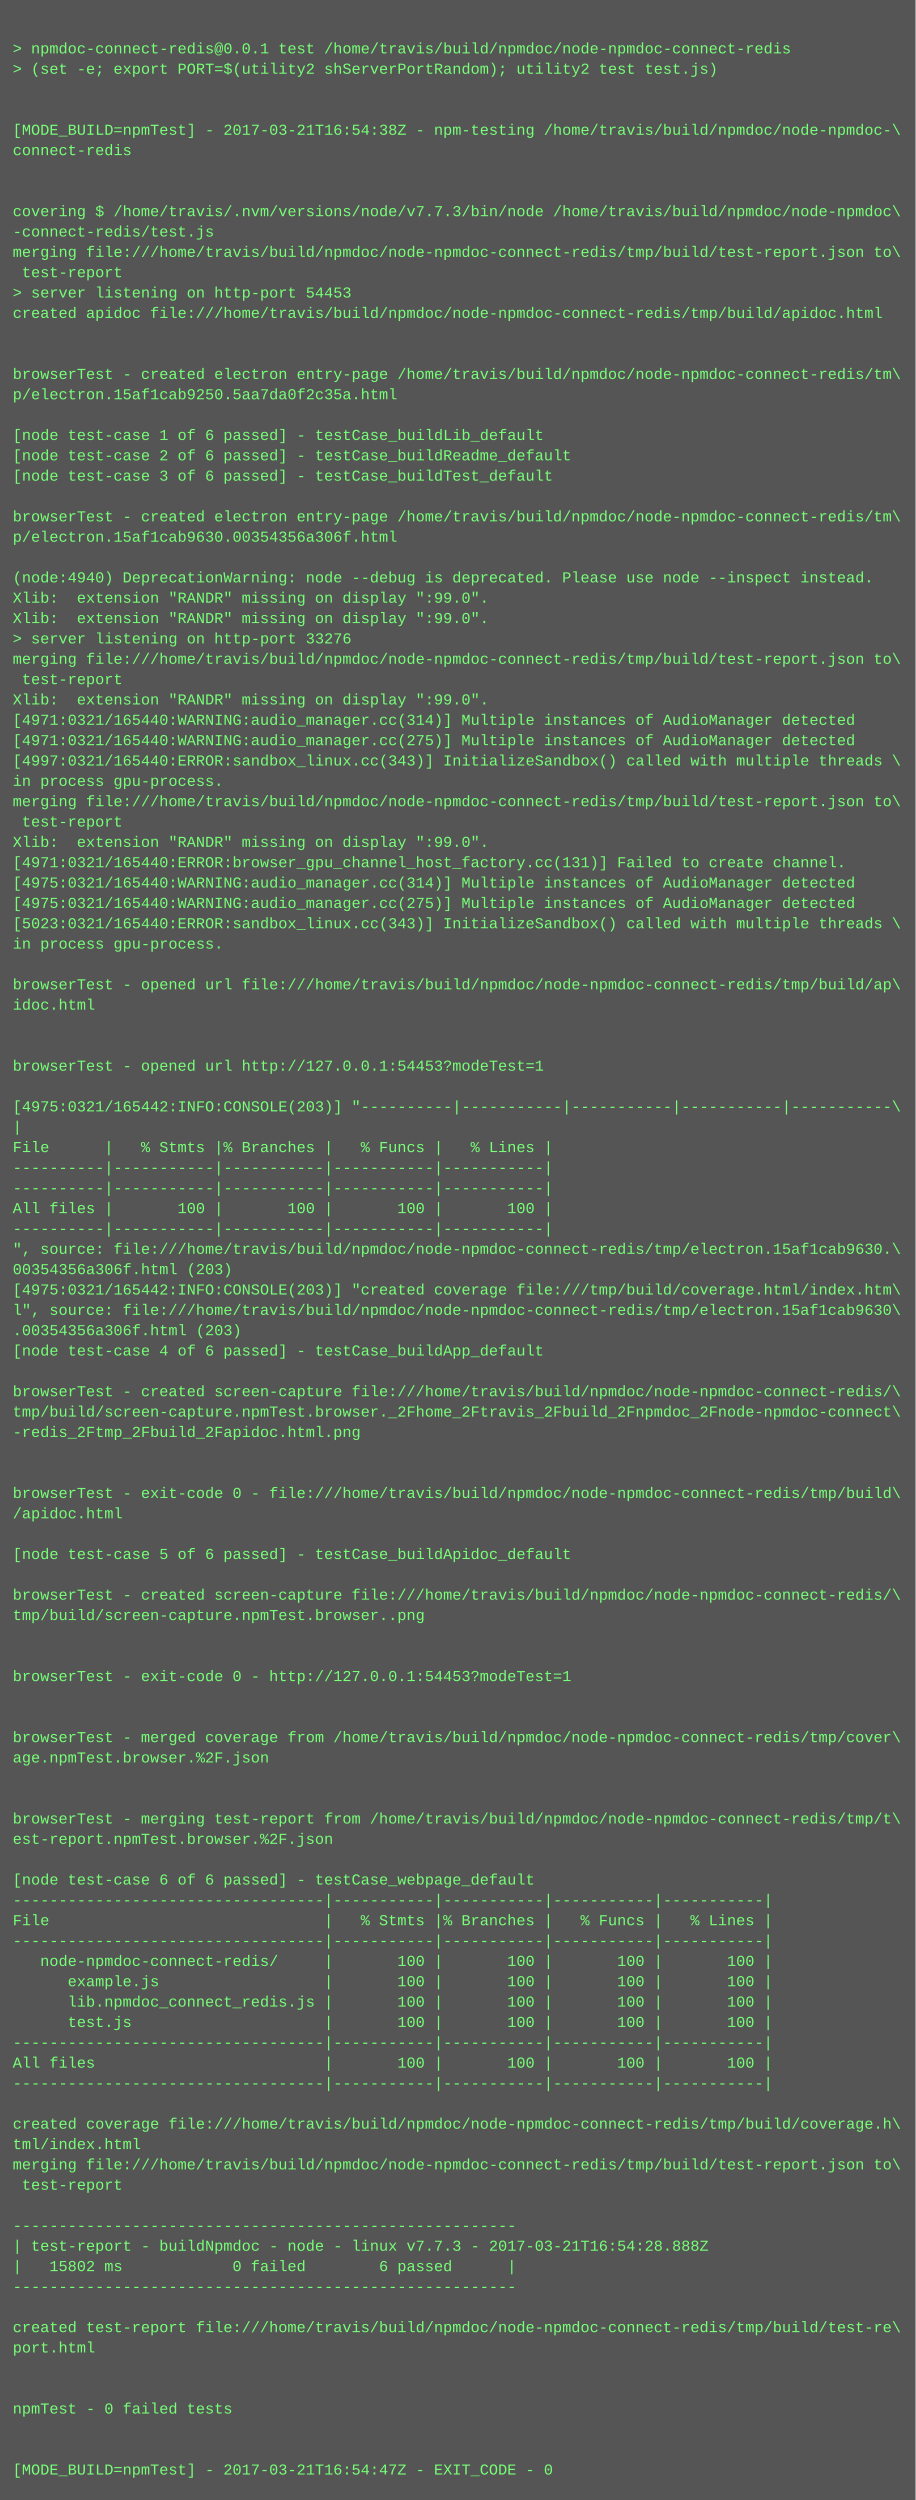
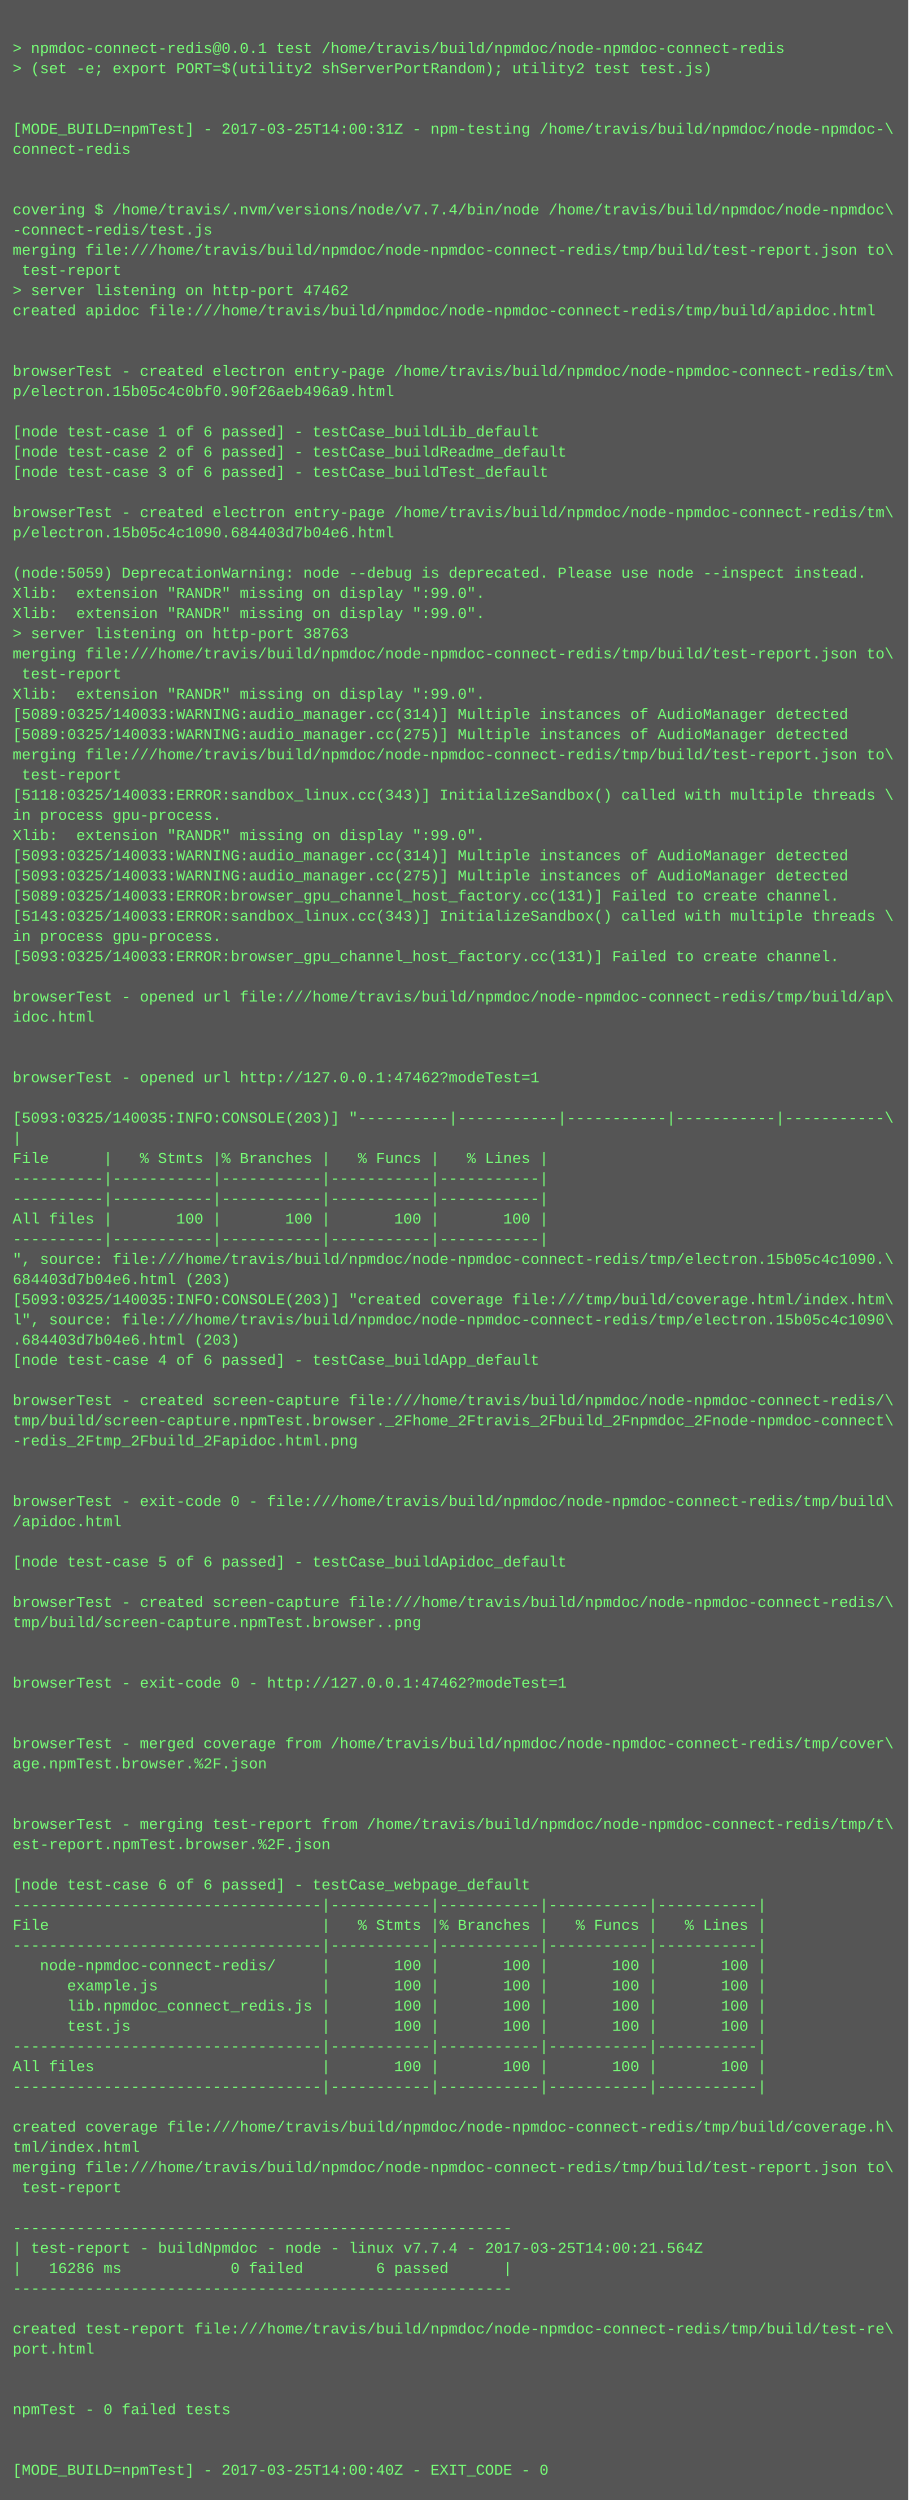
- <svg xmlns="http://www.w3.org/2000/svg" height="1966" width="720">
-   <rect height="1966" fill="#555" width="720" />
+ <svg xmlns="http://www.w3.org/2000/svg" height="1982" width="720">
+   <rect height="1982" fill="#555" width="720" />
  <text fill="#7f7" font-family="Courier New" font-size="12" xml:space="preserve">
    <tspan x="10" y="26" />
    <tspan x="10" y="42">&gt; npmdoc-connect-redis@0.0.1 test /home/travis/build/npmdoc/node-npmdoc-connect-redis</tspan>
    <tspan x="10" y="58">&gt; (set -e; export PORT=$(utility2 shServerPortRandom); utility2 test test.js)</tspan>
    <tspan x="10" y="74" />
    <tspan x="10" y="90" />
-     <tspan x="10" y="106">[MODE_BUILD=npmTest] - 2017-03-21T16:54:38Z - npm-testing /home/travis/build/npmdoc/node-npmdoc-\</tspan>
+     <tspan x="10" y="106">[MODE_BUILD=npmTest] - 2017-03-25T14:00:31Z - npm-testing /home/travis/build/npmdoc/node-npmdoc-\</tspan>
    <tspan x="10" y="122">connect-redis</tspan>
    <tspan x="10" y="138" />
    <tspan x="10" y="154" />
-     <tspan x="10" y="170">covering $ /home/travis/.nvm/versions/node/v7.7.3/bin/node /home/travis/build/npmdoc/node-npmdoc\</tspan>
+     <tspan x="10" y="170">covering $ /home/travis/.nvm/versions/node/v7.7.4/bin/node /home/travis/build/npmdoc/node-npmdoc\</tspan>
    <tspan x="10" y="186">-connect-redis/test.js</tspan>
    <tspan x="10" y="202">merging file:///home/travis/build/npmdoc/node-npmdoc-connect-redis/tmp/build/test-report.json to\</tspan>
    <tspan x="10" y="218"> test-report</tspan>
-     <tspan x="10" y="234">&gt; server listening on http-port 54453</tspan>
+     <tspan x="10" y="234">&gt; server listening on http-port 47462</tspan>
    <tspan x="10" y="250">created apidoc file:///home/travis/build/npmdoc/node-npmdoc-connect-redis/tmp/build/apidoc.html</tspan>
    <tspan x="10" y="266" />
    <tspan x="10" y="282" />
    <tspan x="10" y="298">browserTest - created electron entry-page /home/travis/build/npmdoc/node-npmdoc-connect-redis/tm\</tspan>
-     <tspan x="10" y="314">p/electron.15af1cab9250.5aa7da0f2c35a.html</tspan>
+     <tspan x="10" y="314">p/electron.15b05c4c0bf0.90f26aeb496a9.html</tspan>
    <tspan x="10" y="330" />
    <tspan x="10" y="346">[node test-case 1 of 6 passed] - testCase_buildLib_default</tspan>
    <tspan x="10" y="362">[node test-case 2 of 6 passed] - testCase_buildReadme_default</tspan>
    <tspan x="10" y="378">[node test-case 3 of 6 passed] - testCase_buildTest_default</tspan>
    <tspan x="10" y="394" />
    <tspan x="10" y="410">browserTest - created electron entry-page /home/travis/build/npmdoc/node-npmdoc-connect-redis/tm\</tspan>
-     <tspan x="10" y="426">p/electron.15af1cab9630.00354356a306f.html</tspan>
+     <tspan x="10" y="426">p/electron.15b05c4c1090.684403d7b04e6.html</tspan>
    <tspan x="10" y="442" />
-     <tspan x="10" y="458">(node:4940) DeprecationWarning: node --debug is deprecated. Please use node --inspect instead.</tspan>
+     <tspan x="10" y="458">(node:5059) DeprecationWarning: node --debug is deprecated. Please use node --inspect instead.</tspan>
    <tspan x="10" y="474">Xlib:  extension "RANDR" missing on display ":99.0".</tspan>
    <tspan x="10" y="490">Xlib:  extension "RANDR" missing on display ":99.0".</tspan>
-     <tspan x="10" y="506">&gt; server listening on http-port 33276</tspan>
+     <tspan x="10" y="506">&gt; server listening on http-port 38763</tspan>
    <tspan x="10" y="522">merging file:///home/travis/build/npmdoc/node-npmdoc-connect-redis/tmp/build/test-report.json to\</tspan>
    <tspan x="10" y="538"> test-report</tspan>
    <tspan x="10" y="554">Xlib:  extension "RANDR" missing on display ":99.0".</tspan>
-     <tspan x="10" y="570">[4971:0321/165440:WARNING:audio_manager.cc(314)] Multiple instances of AudioManager detected</tspan>
-     <tspan x="10" y="586">[4971:0321/165440:WARNING:audio_manager.cc(275)] Multiple instances of AudioManager detected</tspan>
-     <tspan x="10" y="602">[4997:0321/165440:ERROR:sandbox_linux.cc(343)] InitializeSandbox() called with multiple threads \</tspan>
-     <tspan x="10" y="618">in process gpu-process. </tspan>
-     <tspan x="10" y="634">merging file:///home/travis/build/npmdoc/node-npmdoc-connect-redis/tmp/build/test-report.json to\</tspan>
-     <tspan x="10" y="650"> test-report</tspan>
+     <tspan x="10" y="570">[5089:0325/140033:WARNING:audio_manager.cc(314)] Multiple instances of AudioManager detected</tspan>
+     <tspan x="10" y="586">[5089:0325/140033:WARNING:audio_manager.cc(275)] Multiple instances of AudioManager detected</tspan>
+     <tspan x="10" y="602">merging file:///home/travis/build/npmdoc/node-npmdoc-connect-redis/tmp/build/test-report.json to\</tspan>
+     <tspan x="10" y="618"> test-report</tspan>
+     <tspan x="10" y="634">[5118:0325/140033:ERROR:sandbox_linux.cc(343)] InitializeSandbox() called with multiple threads \</tspan>
+     <tspan x="10" y="650">in process gpu-process. </tspan>
    <tspan x="10" y="666">Xlib:  extension "RANDR" missing on display ":99.0".</tspan>
-     <tspan x="10" y="682">[4971:0321/165440:ERROR:browser_gpu_channel_host_factory.cc(131)] Failed to create channel.</tspan>
-     <tspan x="10" y="698">[4975:0321/165440:WARNING:audio_manager.cc(314)] Multiple instances of AudioManager detected</tspan>
-     <tspan x="10" y="714">[4975:0321/165440:WARNING:audio_manager.cc(275)] Multiple instances of AudioManager detected</tspan>
-     <tspan x="10" y="730">[5023:0321/165440:ERROR:sandbox_linux.cc(343)] InitializeSandbox() called with multiple threads \</tspan>
+     <tspan x="10" y="682">[5093:0325/140033:WARNING:audio_manager.cc(314)] Multiple instances of AudioManager detected</tspan>
+     <tspan x="10" y="698">[5093:0325/140033:WARNING:audio_manager.cc(275)] Multiple instances of AudioManager detected</tspan>
+     <tspan x="10" y="714">[5089:0325/140033:ERROR:browser_gpu_channel_host_factory.cc(131)] Failed to create channel.</tspan>
+     <tspan x="10" y="730">[5143:0325/140033:ERROR:sandbox_linux.cc(343)] InitializeSandbox() called with multiple threads \</tspan>
    <tspan x="10" y="746">in process gpu-process. </tspan>
-     <tspan x="10" y="762" />
-     <tspan x="10" y="778">browserTest - opened url file:///home/travis/build/npmdoc/node-npmdoc-connect-redis/tmp/build/ap\</tspan>
-     <tspan x="10" y="794">idoc.html</tspan>
-     <tspan x="10" y="810" />
+     <tspan x="10" y="762">[5093:0325/140033:ERROR:browser_gpu_channel_host_factory.cc(131)] Failed to create channel.</tspan>
+     <tspan x="10" y="778" />
+     <tspan x="10" y="794">browserTest - opened url file:///home/travis/build/npmdoc/node-npmdoc-connect-redis/tmp/build/ap\</tspan>
+     <tspan x="10" y="810">idoc.html</tspan>
    <tspan x="10" y="826" />
-     <tspan x="10" y="842">browserTest - opened url http://127.0.0.1:54453?modeTest=1</tspan>
-     <tspan x="10" y="858" />
-     <tspan x="10" y="874">[4975:0321/165442:INFO:CONSOLE(203)] "----------|-----------|-----------|-----------|-----------\</tspan>
-     <tspan x="10" y="890">|</tspan>
-     <tspan x="10" y="906">File      |   % Stmts |% Branches |   % Funcs |   % Lines |</tspan>
-     <tspan x="10" y="922">----------|-----------|-----------|-----------|-----------|</tspan>
+     <tspan x="10" y="842" />
+     <tspan x="10" y="858">browserTest - opened url http://127.0.0.1:47462?modeTest=1</tspan>
+     <tspan x="10" y="874" />
+     <tspan x="10" y="890">[5093:0325/140035:INFO:CONSOLE(203)] "----------|-----------|-----------|-----------|-----------\</tspan>
+     <tspan x="10" y="906">|</tspan>
+     <tspan x="10" y="922">File      |   % Stmts |% Branches |   % Funcs |   % Lines |</tspan>
    <tspan x="10" y="938">----------|-----------|-----------|-----------|-----------|</tspan>
-     <tspan x="10" y="954">All files |       100 |       100 |       100 |       100 |</tspan>
-     <tspan x="10" y="970">----------|-----------|-----------|-----------|-----------|</tspan>
-     <tspan x="10" y="986">", source: file:///home/travis/build/npmdoc/node-npmdoc-connect-redis/tmp/electron.15af1cab9630.\</tspan>
-     <tspan x="10" y="1002">00354356a306f.html (203)</tspan>
-     <tspan x="10" y="1018">[4975:0321/165442:INFO:CONSOLE(203)] "created coverage file:///tmp/build/coverage.html/index.htm\</tspan>
-     <tspan x="10" y="1034">l", source: file:///home/travis/build/npmdoc/node-npmdoc-connect-redis/tmp/electron.15af1cab9630\</tspan>
-     <tspan x="10" y="1050">.00354356a306f.html (203)</tspan>
-     <tspan x="10" y="1066">[node test-case 4 of 6 passed] - testCase_buildApp_default</tspan>
-     <tspan x="10" y="1082" />
-     <tspan x="10" y="1098">browserTest - created screen-capture file:///home/travis/build/npmdoc/node-npmdoc-connect-redis/\</tspan>
-     <tspan x="10" y="1114">tmp/build/screen-capture.npmTest.browser._2Fhome_2Ftravis_2Fbuild_2Fnpmdoc_2Fnode-npmdoc-connect\</tspan>
-     <tspan x="10" y="1130">-redis_2Ftmp_2Fbuild_2Fapidoc.html.png</tspan>
-     <tspan x="10" y="1146" />
+     <tspan x="10" y="954">----------|-----------|-----------|-----------|-----------|</tspan>
+     <tspan x="10" y="970">All files |       100 |       100 |       100 |       100 |</tspan>
+     <tspan x="10" y="986">----------|-----------|-----------|-----------|-----------|</tspan>
+     <tspan x="10" y="1002">", source: file:///home/travis/build/npmdoc/node-npmdoc-connect-redis/tmp/electron.15b05c4c1090.\</tspan>
+     <tspan x="10" y="1018">684403d7b04e6.html (203)</tspan>
+     <tspan x="10" y="1034">[5093:0325/140035:INFO:CONSOLE(203)] "created coverage file:///tmp/build/coverage.html/index.htm\</tspan>
+     <tspan x="10" y="1050">l", source: file:///home/travis/build/npmdoc/node-npmdoc-connect-redis/tmp/electron.15b05c4c1090\</tspan>
+     <tspan x="10" y="1066">.684403d7b04e6.html (203)</tspan>
+     <tspan x="10" y="1082">[node test-case 4 of 6 passed] - testCase_buildApp_default</tspan>
+     <tspan x="10" y="1098" />
+     <tspan x="10" y="1114">browserTest - created screen-capture file:///home/travis/build/npmdoc/node-npmdoc-connect-redis/\</tspan>
+     <tspan x="10" y="1130">tmp/build/screen-capture.npmTest.browser._2Fhome_2Ftravis_2Fbuild_2Fnpmdoc_2Fnode-npmdoc-connect\</tspan>
+     <tspan x="10" y="1146">-redis_2Ftmp_2Fbuild_2Fapidoc.html.png</tspan>
    <tspan x="10" y="1162" />
-     <tspan x="10" y="1178">browserTest - exit-code 0 - file:///home/travis/build/npmdoc/node-npmdoc-connect-redis/tmp/build\</tspan>
-     <tspan x="10" y="1194">/apidoc.html</tspan>
-     <tspan x="10" y="1210" />
-     <tspan x="10" y="1226">[node test-case 5 of 6 passed] - testCase_buildApidoc_default</tspan>
-     <tspan x="10" y="1242" />
-     <tspan x="10" y="1258">browserTest - created screen-capture file:///home/travis/build/npmdoc/node-npmdoc-connect-redis/\</tspan>
-     <tspan x="10" y="1274">tmp/build/screen-capture.npmTest.browser..png</tspan>
-     <tspan x="10" y="1290" />
+     <tspan x="10" y="1178" />
+     <tspan x="10" y="1194">browserTest - exit-code 0 - file:///home/travis/build/npmdoc/node-npmdoc-connect-redis/tmp/build\</tspan>
+     <tspan x="10" y="1210">/apidoc.html</tspan>
+     <tspan x="10" y="1226" />
+     <tspan x="10" y="1242">[node test-case 5 of 6 passed] - testCase_buildApidoc_default</tspan>
+     <tspan x="10" y="1258" />
+     <tspan x="10" y="1274">browserTest - created screen-capture file:///home/travis/build/npmdoc/node-npmdoc-connect-redis/\</tspan>
+     <tspan x="10" y="1290">tmp/build/screen-capture.npmTest.browser..png</tspan>
    <tspan x="10" y="1306" />
-     <tspan x="10" y="1322">browserTest - exit-code 0 - http://127.0.0.1:54453?modeTest=1</tspan>
-     <tspan x="10" y="1338" />
+     <tspan x="10" y="1322" />
+     <tspan x="10" y="1338">browserTest - exit-code 0 - http://127.0.0.1:47462?modeTest=1</tspan>
    <tspan x="10" y="1354" />
-     <tspan x="10" y="1370">browserTest - merged coverage from /home/travis/build/npmdoc/node-npmdoc-connect-redis/tmp/cover\</tspan>
-     <tspan x="10" y="1386">age.npmTest.browser.%2F.json</tspan>
-     <tspan x="10" y="1402" />
+     <tspan x="10" y="1370" />
+     <tspan x="10" y="1386">browserTest - merged coverage from /home/travis/build/npmdoc/node-npmdoc-connect-redis/tmp/cover\</tspan>
+     <tspan x="10" y="1402">age.npmTest.browser.%2F.json</tspan>
    <tspan x="10" y="1418" />
-     <tspan x="10" y="1434">browserTest - merging test-report from /home/travis/build/npmdoc/node-npmdoc-connect-redis/tmp/t\</tspan>
-     <tspan x="10" y="1450">est-report.npmTest.browser.%2F.json</tspan>
-     <tspan x="10" y="1466" />
-     <tspan x="10" y="1482">[node test-case 6 of 6 passed] - testCase_webpage_default</tspan>
-     <tspan x="10" y="1498">----------------------------------|-----------|-----------|-----------|-----------|</tspan>
-     <tspan x="10" y="1514">File                              |   % Stmts |% Branches |   % Funcs |   % Lines |</tspan>
-     <tspan x="10" y="1530">----------------------------------|-----------|-----------|-----------|-----------|</tspan>
-     <tspan x="10" y="1546">   node-npmdoc-connect-redis/     |       100 |       100 |       100 |       100 |</tspan>
-     <tspan x="10" y="1562">      example.js                  |       100 |       100 |       100 |       100 |</tspan>
-     <tspan x="10" y="1578">      lib.npmdoc_connect_redis.js |       100 |       100 |       100 |       100 |</tspan>
-     <tspan x="10" y="1594">      test.js                     |       100 |       100 |       100 |       100 |</tspan>
-     <tspan x="10" y="1610">----------------------------------|-----------|-----------|-----------|-----------|</tspan>
-     <tspan x="10" y="1626">All files                         |       100 |       100 |       100 |       100 |</tspan>
-     <tspan x="10" y="1642">----------------------------------|-----------|-----------|-----------|-----------|</tspan>
-     <tspan x="10" y="1658" />
-     <tspan x="10" y="1674">created coverage file:///home/travis/build/npmdoc/node-npmdoc-connect-redis/tmp/build/coverage.h\</tspan>
-     <tspan x="10" y="1690">tml/index.html</tspan>
-     <tspan x="10" y="1706">merging file:///home/travis/build/npmdoc/node-npmdoc-connect-redis/tmp/build/test-report.json to\</tspan>
-     <tspan x="10" y="1722"> test-report</tspan>
-     <tspan x="10" y="1738" />
-     <tspan x="10" y="1754">-------------------------------------------------------</tspan>
-     <tspan x="10" y="1770">| test-report - buildNpmdoc - node - linux v7.7.3 - 2017-03-21T16:54:28.888Z</tspan>
-     <tspan x="10" y="1786">|   15802 ms            0 failed        6 passed      |</tspan>
-     <tspan x="10" y="1802">-------------------------------------------------------</tspan>
-     <tspan x="10" y="1818" />
-     <tspan x="10" y="1834">created test-report file:///home/travis/build/npmdoc/node-npmdoc-connect-redis/tmp/build/test-re\</tspan>
-     <tspan x="10" y="1850">port.html</tspan>
-     <tspan x="10" y="1866" />
+     <tspan x="10" y="1434" />
+     <tspan x="10" y="1450">browserTest - merging test-report from /home/travis/build/npmdoc/node-npmdoc-connect-redis/tmp/t\</tspan>
+     <tspan x="10" y="1466">est-report.npmTest.browser.%2F.json</tspan>
+     <tspan x="10" y="1482" />
+     <tspan x="10" y="1498">[node test-case 6 of 6 passed] - testCase_webpage_default</tspan>
+     <tspan x="10" y="1514">----------------------------------|-----------|-----------|-----------|-----------|</tspan>
+     <tspan x="10" y="1530">File                              |   % Stmts |% Branches |   % Funcs |   % Lines |</tspan>
+     <tspan x="10" y="1546">----------------------------------|-----------|-----------|-----------|-----------|</tspan>
+     <tspan x="10" y="1562">   node-npmdoc-connect-redis/     |       100 |       100 |       100 |       100 |</tspan>
+     <tspan x="10" y="1578">      example.js                  |       100 |       100 |       100 |       100 |</tspan>
+     <tspan x="10" y="1594">      lib.npmdoc_connect_redis.js |       100 |       100 |       100 |       100 |</tspan>
+     <tspan x="10" y="1610">      test.js                     |       100 |       100 |       100 |       100 |</tspan>
+     <tspan x="10" y="1626">----------------------------------|-----------|-----------|-----------|-----------|</tspan>
+     <tspan x="10" y="1642">All files                         |       100 |       100 |       100 |       100 |</tspan>
+     <tspan x="10" y="1658">----------------------------------|-----------|-----------|-----------|-----------|</tspan>
+     <tspan x="10" y="1674" />
+     <tspan x="10" y="1690">created coverage file:///home/travis/build/npmdoc/node-npmdoc-connect-redis/tmp/build/coverage.h\</tspan>
+     <tspan x="10" y="1706">tml/index.html</tspan>
+     <tspan x="10" y="1722">merging file:///home/travis/build/npmdoc/node-npmdoc-connect-redis/tmp/build/test-report.json to\</tspan>
+     <tspan x="10" y="1738"> test-report</tspan>
+     <tspan x="10" y="1754" />
+     <tspan x="10" y="1770">-------------------------------------------------------</tspan>
+     <tspan x="10" y="1786">| test-report - buildNpmdoc - node - linux v7.7.4 - 2017-03-25T14:00:21.564Z</tspan>
+     <tspan x="10" y="1802">|   16286 ms            0 failed        6 passed      |</tspan>
+     <tspan x="10" y="1818">-------------------------------------------------------</tspan>
+     <tspan x="10" y="1834" />
+     <tspan x="10" y="1850">created test-report file:///home/travis/build/npmdoc/node-npmdoc-connect-redis/tmp/build/test-re\</tspan>
+     <tspan x="10" y="1866">port.html</tspan>
    <tspan x="10" y="1882" />
-     <tspan x="10" y="1898">npmTest - 0 failed tests</tspan>
-     <tspan x="10" y="1914" />
+     <tspan x="10" y="1898" />
+     <tspan x="10" y="1914">npmTest - 0 failed tests</tspan>
    <tspan x="10" y="1930" />
-     <tspan x="10" y="1946">[MODE_BUILD=npmTest] - 2017-03-21T16:54:47Z - EXIT_CODE - 0</tspan>
+     <tspan x="10" y="1946" />
+     <tspan x="10" y="1962">[MODE_BUILD=npmTest] - 2017-03-25T14:00:40Z - EXIT_CODE - 0</tspan>
  </text>
</svg>
